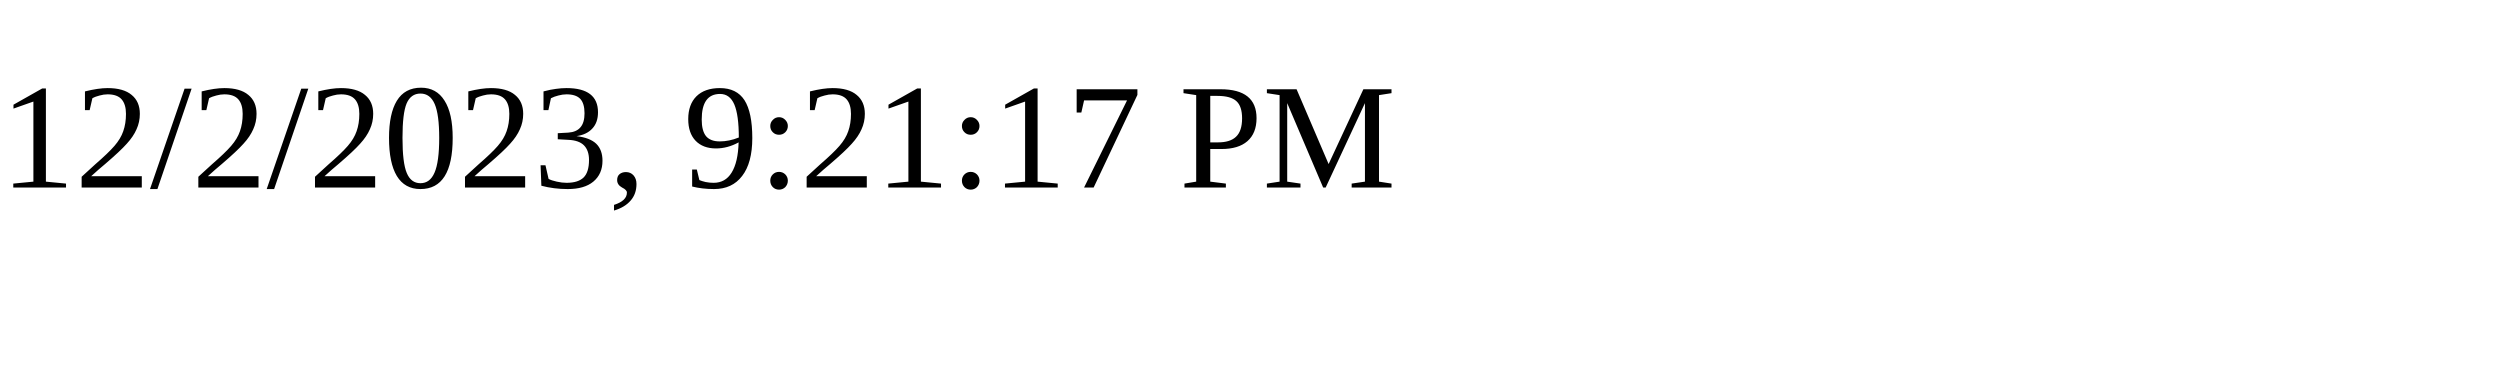
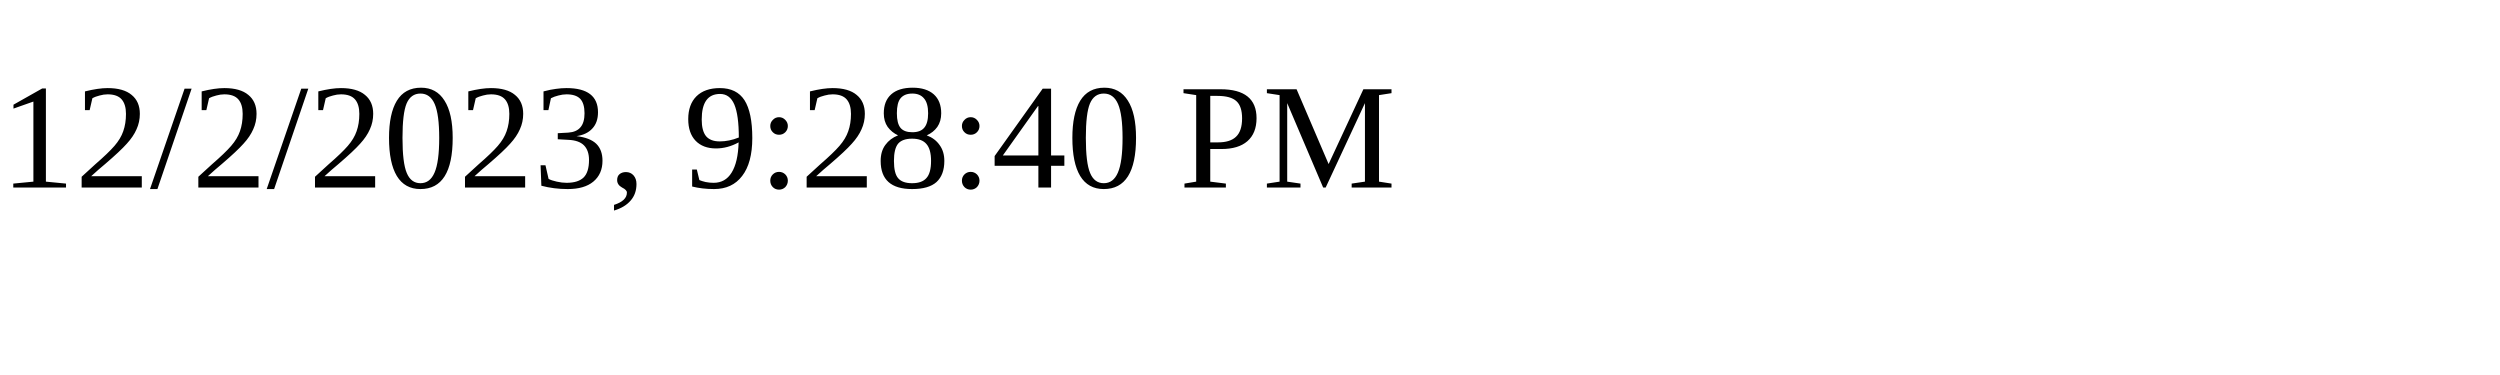
<svg xmlns="http://www.w3.org/2000/svg" height="30" width="200">
-   <text x="0" y="15">12/2/2023, 9:21:17 PM</text>
+   <text x="0" y="15">12/2/2023, 9:28:40 PM</text>
</svg>
